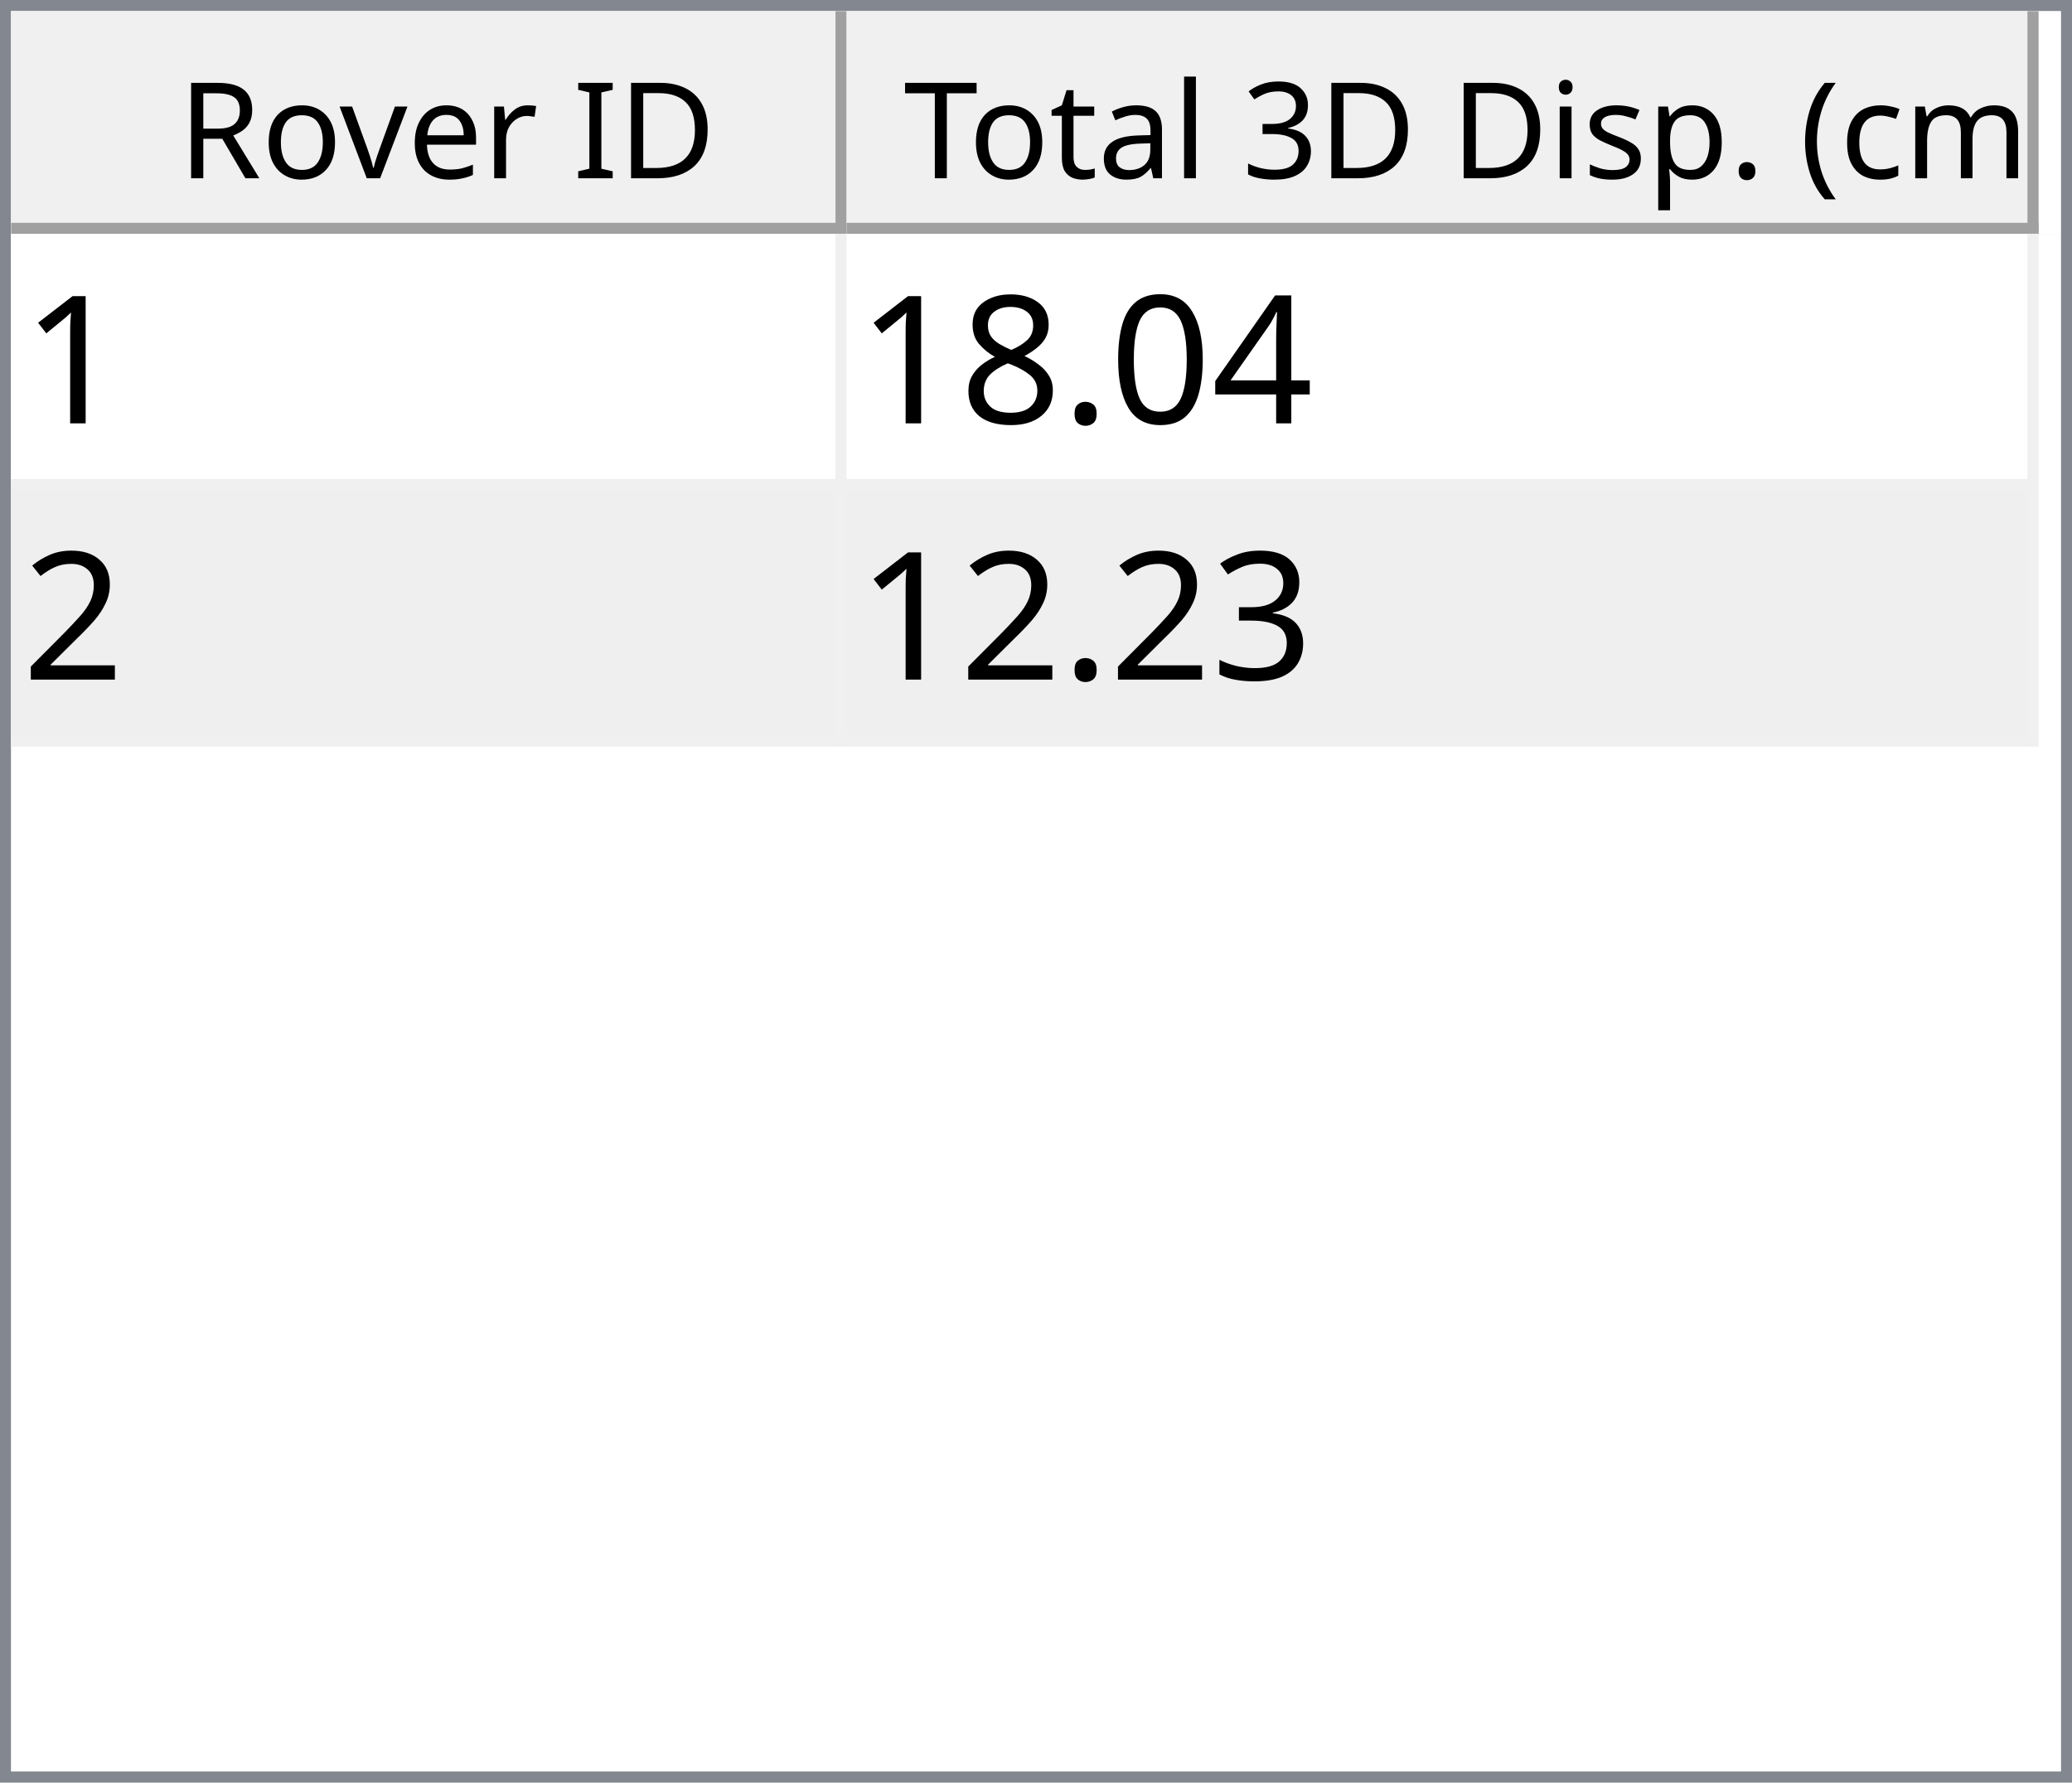
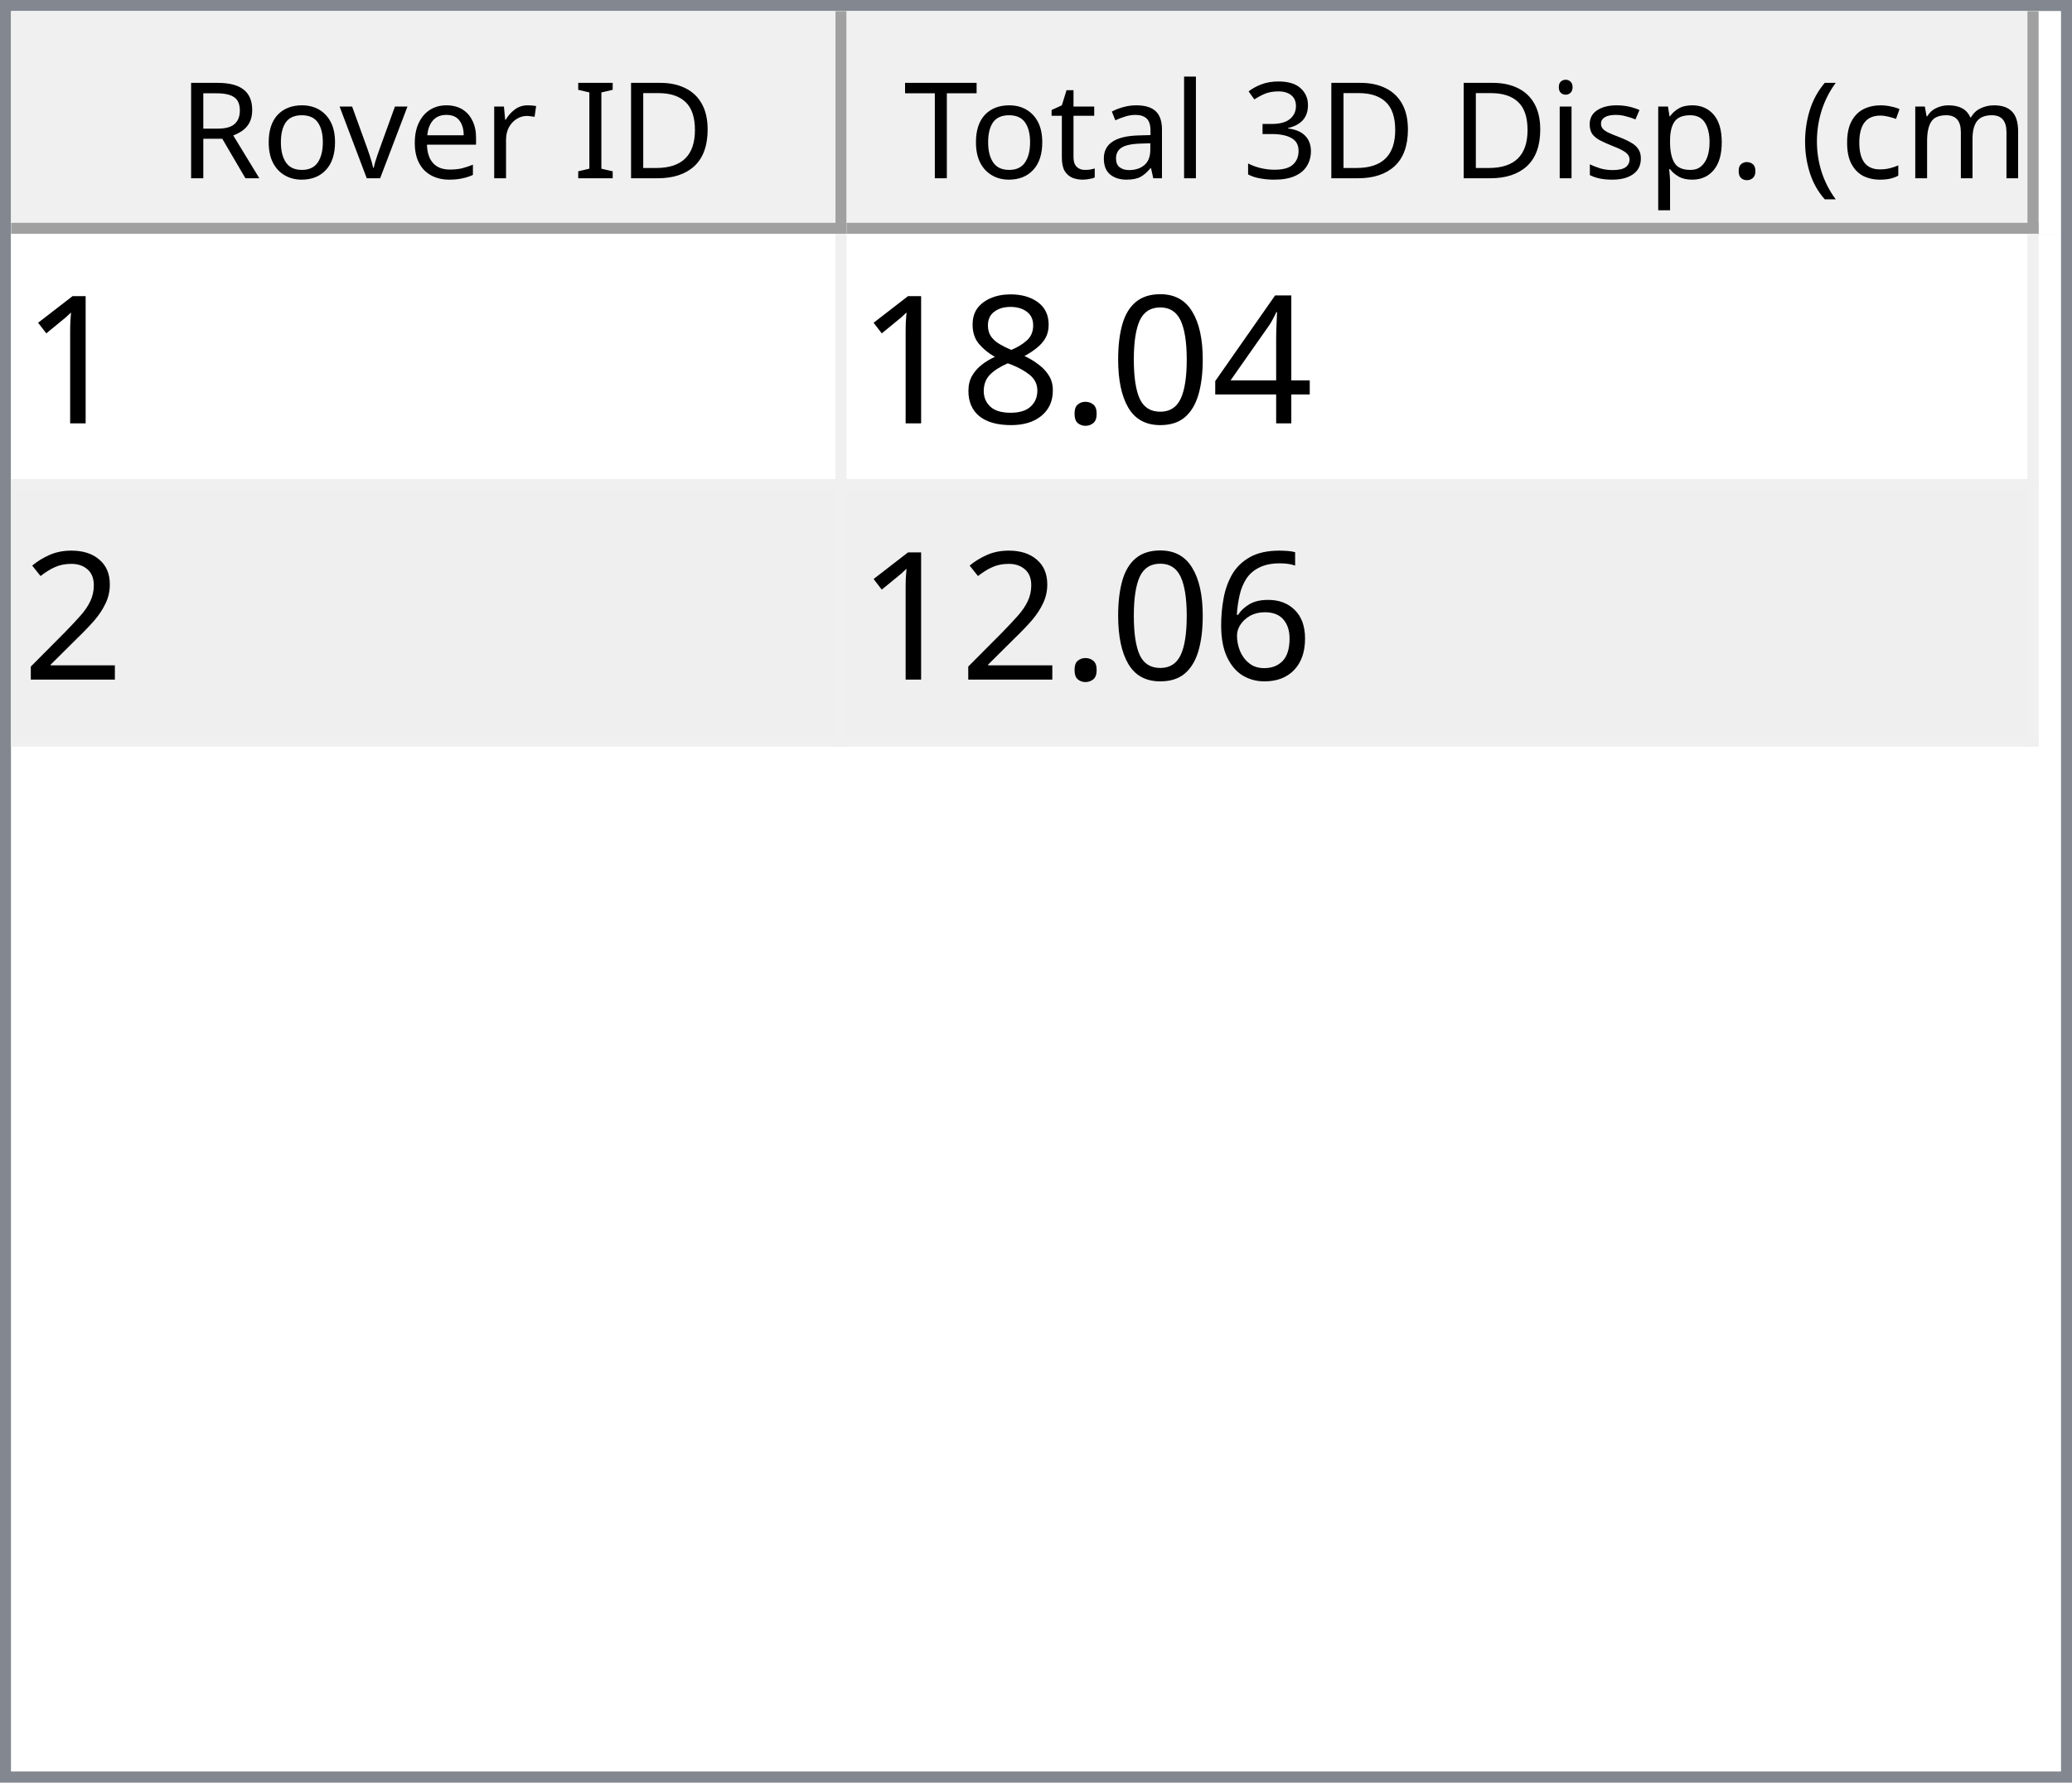
<svg xmlns="http://www.w3.org/2000/svg" style="fill-opacity:1; color-rendering:auto; color-interpolation:auto; text-rendering:auto; stroke:black; stroke-linecap:square; stroke-miterlimit:10; shape-rendering:auto; stroke-opacity:1; fill:black; stroke-dasharray:none; font-weight:normal; stroke-width:1; font-family:'Dialog'; font-style:normal; stroke-linejoin:miter; font-size:12px; stroke-dashoffset:0; image-rendering:auto;" width="186" height="160">
  <defs id="genericDefs" />
  <g>
    <defs id="defs1">
      <clipPath clipPathUnits="userSpaceOnUse" id="clipPath1">
        <path d="M0 0 L186 0 L186 160 L0 160 L0 0 Z" />
      </clipPath>
      <clipPath clipPathUnits="userSpaceOnUse" id="clipPath2">
        <path d="M0 0 L0 160 L186 160 L186 0 Z" />
      </clipPath>
      <clipPath clipPathUnits="userSpaceOnUse" id="clipPath3">
        <path d="M0 0 L0 20 L184 20 L184 0 Z" />
      </clipPath>
      <clipPath clipPathUnits="userSpaceOnUse" id="clipPath4">
        <path d="M0 0 L0 20 L75 20 L75 0 Z" />
      </clipPath>
      <clipPath clipPathUnits="userSpaceOnUse" id="clipPath5">
        <path d="M1 1 L1 19 L74 19 L74 1 Z" />
      </clipPath>
      <clipPath clipPathUnits="userSpaceOnUse" id="clipPath6">
        <path d="M0 0 L0 18 L73 18 L73 0 Z" />
      </clipPath>
      <clipPath clipPathUnits="userSpaceOnUse" id="clipPath7">
        <path d="M-0.5 -0.5 L-0.5 19.5 L74.5 19.5 L74.5 -0.5 Z" />
      </clipPath>
      <clipPath clipPathUnits="userSpaceOnUse" id="clipPath8">
        <path d="M0 0 L0 20 L107 20 L107 0 Z" />
      </clipPath>
      <clipPath clipPathUnits="userSpaceOnUse" id="clipPath9">
        <path d="M1 1 L1 19 L106 19 L106 1 Z" />
      </clipPath>
      <clipPath clipPathUnits="userSpaceOnUse" id="clipPath10">
        <path d="M0 0 L0 18 L105 18 L105 0 Z" />
      </clipPath>
      <clipPath clipPathUnits="userSpaceOnUse" id="clipPath11">
        <path d="M-0.5 -0.5 L-0.5 19.5 L106.5 19.5 L106.5 -0.5 Z" />
      </clipPath>
      <clipPath clipPathUnits="userSpaceOnUse" id="clipPath12">
        <path d="M0 0 L0 138 L184 138 L184 0 Z" />
      </clipPath>
      <clipPath clipPathUnits="userSpaceOnUse" id="clipPath13">
        <path d="M0 0 L0 46 L182 46 L182 0 Z" />
      </clipPath>
      <clipPath clipPathUnits="userSpaceOnUse" id="clipPath14">
        <path d="M-0.5 -0.5 L-0.5 45.5 L181.5 45.5 L181.5 -0.5 Z" />
      </clipPath>
      <clipPath clipPathUnits="userSpaceOnUse" id="clipPath15">
        <path d="M0 0 L0 22 L74 22 L74 0 Z" />
      </clipPath>
      <clipPath clipPathUnits="userSpaceOnUse" id="clipPath16">
        <path d="M0 0 L0 22 L106 22 L106 0 Z" />
      </clipPath>
      <font horiz-adv-x="64.551" id="font1">
        <font-face ascent="107.91" descent="25.098" units-per-em="100" style="font-style:normal; font-family:Segoe UI; font-weight:normal;" />
        <missing-glyph horiz-adv-x="64.551" d="M8.109 0 L8.109 68.266 L56.453 68.266 L56.453 0 L8.109 0 ZM15.328 7.234 L49.219 7.234 L49.219 61.031 L15.328 61.031 L15.328 7.234 Z" />
        <glyph unicode="D" horiz-adv-x="70.117" d="M9.188 0 L9.188 70.016 L28.516 70.016 Q65.531 70.016 65.531 35.891 Q65.531 19.672 55.25 9.836 Q44.969 0 27.734 0 L9.188 0 ZM17.391 62.594 L17.391 7.422 L27.828 7.422 Q41.609 7.422 49.273 14.797 Q56.938 22.172 56.938 35.688 Q56.938 62.594 28.328 62.594 L17.391 62.594 Z" />
        <glyph unicode="I" horiz-adv-x="26.611" d="M17.391 0 L9.188 0 L9.188 70.016 L17.391 70.016 L17.391 0 Z" />
        <glyph unicode=" " horiz-adv-x="27.393" d="" />
        <glyph unicode="r" horiz-adv-x="34.766" d="M34.188 41.891 Q32.078 43.5 28.125 43.5 Q23 43.5 19.555 38.672 Q16.109 33.844 16.109 25.484 L16.109 0 L8.109 0 L8.109 50 L16.109 50 L16.109 39.703 L16.312 39.703 Q18.016 44.969 21.531 47.922 Q25.047 50.875 29.391 50.875 Q32.516 50.875 34.188 50.203 L34.188 41.891 Z" />
        <glyph unicode="e" horiz-adv-x="52.295" d="M48.297 23 L12.984 23 Q13.188 14.656 17.484 10.109 Q21.781 5.562 29.297 5.562 Q37.75 5.562 44.828 11.141 L44.828 3.609 Q38.234 -1.172 27.391 -1.172 Q16.797 -1.172 10.742 5.641 Q4.688 12.453 4.688 24.812 Q4.688 36.469 11.305 43.82 Q17.922 51.172 27.734 51.172 Q37.547 51.172 42.922 44.828 Q48.297 38.484 48.297 27.203 L48.297 23 ZM40.094 29.781 Q40.047 36.719 36.75 40.578 Q33.453 44.438 27.594 44.438 Q21.922 44.438 17.969 40.383 Q14.016 36.328 13.094 29.781 L40.094 29.781 Z" />
        <glyph unicode="v" horiz-adv-x="47.9" d="M47.406 50 L27.484 0 L19.625 0 L0.688 50 L9.469 50 L22.172 13.672 Q23.578 9.672 23.922 6.688 L24.125 6.688 Q24.609 10.453 25.688 13.484 L38.969 50 L47.406 50 Z" />
        <glyph unicode="o" horiz-adv-x="58.594" d="M29 -1.172 Q17.922 -1.172 11.305 5.836 Q4.688 12.844 4.688 24.422 Q4.688 37.016 11.57 44.094 Q18.453 51.172 30.172 51.172 Q41.359 51.172 47.633 44.289 Q53.906 37.406 53.906 25.203 Q53.906 13.234 47.141 6.031 Q40.375 -1.172 29 -1.172 ZM29.594 44.438 Q21.875 44.438 17.383 39.188 Q12.891 33.938 12.891 24.703 Q12.891 15.828 17.43 10.695 Q21.969 5.562 29.594 5.562 Q37.359 5.562 41.531 10.594 Q45.703 15.625 45.703 24.906 Q45.703 34.281 41.531 39.359 Q37.359 44.438 29.594 44.438 Z" />
        <glyph unicode="R" horiz-adv-x="59.814" d="M59.375 0 L49.609 0 L37.891 19.625 Q36.281 22.359 34.766 24.289 Q33.25 26.219 31.664 27.438 Q30.078 28.656 28.25 29.219 Q26.422 29.781 24.125 29.781 L17.391 29.781 L17.391 0 L9.188 0 L9.188 70.016 L30.078 70.016 Q34.672 70.016 38.555 68.867 Q42.438 67.719 45.289 65.375 Q48.141 63.031 49.758 59.547 Q51.375 56.062 51.375 51.375 Q51.375 47.703 50.273 44.656 Q49.172 41.609 47.148 39.211 Q45.125 36.812 42.266 35.133 Q39.406 33.453 35.844 32.516 L35.844 32.328 Q37.594 31.547 38.891 30.547 Q40.188 29.547 41.359 28.18 Q42.531 26.812 43.68 25.078 Q44.828 23.344 46.234 21.047 L59.375 0 ZM17.391 62.594 L17.391 37.203 L28.516 37.203 Q31.594 37.203 34.203 38.133 Q36.812 39.062 38.719 40.797 Q40.625 42.531 41.703 45.047 Q42.781 47.562 42.781 50.688 Q42.781 56.297 39.141 59.445 Q35.5 62.594 28.609 62.594 L17.391 62.594 Z" />
        <glyph unicode=")" horiz-adv-x="30.176" d="M8.297 -15.922 L1.172 -15.922 Q16.406 2.344 16.406 26.812 Q16.406 51.469 1.078 70.016 L8.297 70.016 Q23.531 52.156 23.531 26.703 Q23.531 1.375 8.297 -15.922 Z" />
        <glyph unicode="m" horiz-adv-x="86.133" d="M79.109 0 L71.094 0 L71.094 28.719 Q71.094 37.016 68.531 40.727 Q65.969 44.438 59.906 44.438 Q54.781 44.438 51.195 39.75 Q47.609 35.062 47.609 28.516 L47.609 0 L39.594 0 L39.594 29.688 Q39.594 44.438 28.219 44.438 Q22.953 44.438 19.531 40.016 Q16.109 35.594 16.109 28.516 L16.109 0 L8.109 0 L8.109 50 L16.109 50 L16.109 42.094 L16.312 42.094 Q21.625 51.172 31.844 51.172 Q36.969 51.172 40.773 48.312 Q44.578 45.453 46 40.828 Q51.562 51.172 62.594 51.172 Q79.109 51.172 79.109 30.812 L79.109 0 Z" />
        <glyph unicode="c" horiz-adv-x="46.191" d="M42.188 2.297 Q36.422 -1.172 28.516 -1.172 Q17.828 -1.172 11.258 5.789 Q4.688 12.75 4.688 23.828 Q4.688 36.188 11.766 43.68 Q18.844 51.172 30.672 51.172 Q37.25 51.172 42.281 48.734 L42.281 40.531 Q36.719 44.438 30.375 44.438 Q22.703 44.438 17.797 38.945 Q12.891 33.453 12.891 24.516 Q12.891 15.719 17.508 10.641 Q22.125 5.562 29.891 5.562 Q36.422 5.562 42.188 9.906 L42.188 2.297 Z" />
        <glyph unicode="(" horiz-adv-x="30.176" d="M29.109 -15.922 L21.969 -15.922 Q6.844 1.375 6.844 26.703 Q6.844 52.156 21.969 70.016 L29.203 70.016 Q13.875 51.469 13.875 26.812 Q13.875 2.344 29.109 -15.922 Z" />
        <glyph unicode="." horiz-adv-x="21.68" d="M10.891 -1.078 Q8.641 -1.078 7.055 0.539 Q5.469 2.156 5.469 4.391 Q5.469 6.641 7.055 8.273 Q8.641 9.906 10.891 9.906 Q13.188 9.906 14.797 8.273 Q16.406 6.641 16.406 4.391 Q16.406 2.156 14.797 0.539 Q13.188 -1.078 10.891 -1.078 Z" />
        <glyph unicode="p" horiz-adv-x="58.789" d="M16.312 7.234 L16.109 7.234 L16.109 -23 L8.109 -23 L8.109 50 L16.109 50 L16.109 41.219 L16.312 41.219 Q22.219 51.172 33.594 51.172 Q43.266 51.172 48.688 44.461 Q54.109 37.75 54.109 26.469 Q54.109 13.922 48 6.375 Q41.891 -1.172 31.297 -1.172 Q21.578 -1.172 16.312 7.234 ZM16.109 27.391 L16.109 20.406 Q16.109 14.203 20.141 9.883 Q24.172 5.562 30.375 5.562 Q37.641 5.562 41.773 11.133 Q45.906 16.703 45.906 26.609 Q45.906 34.969 42.047 39.703 Q38.188 44.438 31.594 44.438 Q24.609 44.438 20.359 39.578 Q16.109 34.719 16.109 27.391 Z" />
        <glyph unicode="s" horiz-adv-x="42.432" d="M5.078 1.812 L5.078 10.406 Q11.625 5.562 19.484 5.562 Q30.031 5.562 30.031 12.594 Q30.031 14.594 29.125 15.992 Q28.219 17.391 26.68 18.461 Q25.141 19.531 23.07 20.383 Q21 21.234 18.609 22.172 Q15.281 23.484 12.766 24.828 Q10.25 26.172 8.57 27.859 Q6.891 29.547 6.031 31.695 Q5.172 33.844 5.172 36.719 Q5.172 40.234 6.789 42.945 Q8.406 45.656 11.086 47.484 Q13.766 49.312 17.211 50.242 Q20.656 51.172 24.312 51.172 Q30.812 51.172 35.938 48.922 L35.938 40.828 Q30.422 44.438 23.25 44.438 Q21 44.438 19.195 43.922 Q17.391 43.406 16.094 42.477 Q14.797 41.547 14.086 40.258 Q13.375 38.969 13.375 37.406 Q13.375 35.453 14.086 34.133 Q14.797 32.812 16.164 31.789 Q17.531 30.766 19.484 29.938 Q21.438 29.109 23.922 28.125 Q27.25 26.859 29.883 25.516 Q32.516 24.172 34.375 22.484 Q36.234 20.797 37.234 18.602 Q38.234 16.406 38.234 13.375 Q38.234 9.672 36.602 6.938 Q34.969 4.203 32.234 2.398 Q29.5 0.594 25.93 -0.289 Q22.359 -1.172 18.453 -1.172 Q10.75 -1.172 5.078 1.812 Z" />
        <glyph unicode="i" horiz-adv-x="24.219" d="M12.203 62.703 Q10.062 62.703 8.547 64.164 Q7.031 65.625 7.031 67.875 Q7.031 70.125 8.547 71.609 Q10.062 73.094 12.203 73.094 Q14.406 73.094 15.945 71.609 Q17.484 70.125 17.484 67.875 Q17.484 65.719 15.945 64.211 Q14.406 62.703 12.203 62.703 ZM16.109 0 L8.109 0 L8.109 50 L16.109 50 L16.109 0 Z" />
        <glyph unicode="3" horiz-adv-x="53.906" d="M46.531 19.828 Q46.531 15.094 44.75 11.211 Q42.969 7.328 39.719 4.57 Q36.469 1.812 31.93 0.297 Q27.391 -1.219 21.922 -1.219 Q11.922 -1.219 6 2.594 L6 11.188 Q13.094 5.609 22.219 5.609 Q25.875 5.609 28.828 6.539 Q31.781 7.469 33.906 9.227 Q36.031 10.984 37.18 13.477 Q38.328 15.969 38.328 19.094 Q38.328 32.812 18.797 32.812 L12.984 32.812 L12.984 39.594 L18.5 39.594 Q35.797 39.594 35.797 52.484 Q35.797 64.406 22.609 64.406 Q15.188 64.406 8.688 59.422 L8.688 67.188 Q15.375 71.188 24.609 71.188 Q29 71.188 32.57 69.969 Q36.141 68.75 38.68 66.555 Q41.219 64.359 42.609 61.281 Q44 58.203 44 54.5 Q44 40.672 30.031 36.719 L30.031 36.531 Q33.594 36.141 36.625 34.797 Q39.656 33.453 41.852 31.305 Q44.047 29.156 45.289 26.25 Q46.531 23.344 46.531 19.828 Z" />
        <glyph unicode="l" horiz-adv-x="24.219" d="M16.109 0 L8.109 0 L8.109 74.031 L16.109 74.031 L16.109 0 Z" />
        <glyph unicode="a" horiz-adv-x="50.879" d="M43.891 0 L35.891 0 L35.891 7.812 L35.688 7.812 Q30.469 -1.172 20.312 -1.172 Q12.844 -1.172 8.617 2.781 Q4.391 6.734 4.391 13.281 Q4.391 27.297 20.906 29.594 L35.891 31.688 Q35.891 44.438 25.594 44.438 Q16.547 44.438 9.281 38.281 L9.281 46.484 Q16.656 51.172 26.266 51.172 Q43.891 51.172 43.891 32.516 L43.891 0 ZM35.891 25.297 L23.828 23.641 Q18.266 22.859 15.43 20.875 Q12.594 18.891 12.594 13.875 Q12.594 10.203 15.211 7.883 Q17.828 5.562 22.172 5.562 Q28.125 5.562 32.008 9.742 Q35.891 13.922 35.891 20.312 L35.891 25.297 Z" />
        <glyph unicode="t" horiz-adv-x="33.887" d="M31.297 0.484 Q28.469 -1.078 23.828 -1.078 Q10.688 -1.078 10.688 13.578 L10.688 43.172 L2.094 43.172 L2.094 50 L10.688 50 L10.688 62.203 L18.703 64.797 L18.703 50 L31.297 50 L31.297 43.172 L18.703 43.172 L18.703 14.984 Q18.703 9.969 20.414 7.82 Q22.125 5.672 26.078 5.672 Q29.109 5.672 31.297 7.328 L31.297 0.484 Z" />
        <glyph unicode="T" horiz-adv-x="52.393" d="M50.594 62.594 L30.375 62.594 L30.375 0 L22.172 0 L22.172 62.594 L2 62.594 L2 70.016 L50.594 70.016 L50.594 62.594 Z" />
      </font>
      <font horiz-adv-x="75.0" id="font2">
        <font-face ascent="100.537" descent="21.973" units-per-em="100" style="font-style:normal; font-family:sans-serif; font-weight:normal;" />
        <missing-glyph horiz-adv-x="75.0" d="M12.5 0 L12.5 62.5 L62.5 62.5 L62.5 0 L12.5 0 ZM14.062 1.562 L60.938 1.562 L60.938 60.938 L14.062 60.938 L14.062 1.562 Z" />
        <glyph unicode="1" horiz-adv-x="55.615" d="M37.25 0 L28.469 0 L28.469 56 Q25.297 52.984 20.141 49.953 Q14.984 46.922 10.891 45.406 L10.891 53.906 Q18.266 57.375 23.781 62.305 Q29.297 67.234 31.594 71.875 L37.25 71.875 L37.25 0 Z" />
        <glyph unicode="4" horiz-adv-x="55.615" d="M32.328 0 L32.328 17.141 L1.266 17.141 L1.266 25.203 L33.938 71.578 L41.109 71.578 L41.109 25.203 L50.781 25.203 L50.781 17.141 L41.109 17.141 L41.109 0 L32.328 0 ZM32.328 25.203 L32.328 57.469 L9.906 25.203 L32.328 25.203 Z" />
        <glyph unicode="0" horiz-adv-x="55.615" d="M4.156 35.297 Q4.156 48 6.766 55.742 Q9.375 63.484 14.523 67.68 Q19.672 71.875 27.484 71.875 Q33.25 71.875 37.594 69.555 Q41.938 67.234 44.773 62.867 Q47.609 58.5 49.219 52.227 Q50.828 45.953 50.828 35.297 Q50.828 22.703 48.242 14.969 Q45.656 7.234 40.508 3.008 Q35.359 -1.219 27.484 -1.219 Q17.141 -1.219 11.234 6.203 Q4.156 15.141 4.156 35.297 ZM13.188 35.297 Q13.188 17.672 17.312 11.836 Q21.438 6 27.484 6 Q33.547 6 37.672 11.859 Q41.797 17.719 41.797 35.297 Q41.797 52.984 37.672 58.789 Q33.547 64.594 27.391 64.594 Q21.344 64.594 17.719 59.469 Q13.188 52.938 13.188 35.297 Z" />
        <glyph unicode="." horiz-adv-x="27.783" d="M9.078 0 L9.078 10.016 L19.094 10.016 L19.094 0 L9.078 0 Z" />
        <glyph unicode="8" horiz-adv-x="55.615" d="M17.672 38.812 Q12.203 40.828 9.57 44.539 Q6.938 48.25 6.938 53.422 Q6.938 61.234 12.555 66.555 Q18.172 71.875 27.484 71.875 Q36.859 71.875 42.578 66.43 Q48.297 60.984 48.297 53.172 Q48.297 48.188 45.68 44.508 Q43.062 40.828 37.75 38.812 Q44.344 36.672 47.781 31.883 Q51.219 27.094 51.219 20.453 Q51.219 11.281 44.727 5.031 Q38.234 -1.219 27.641 -1.219 Q17.047 -1.219 10.547 5.055 Q4.047 11.328 4.047 20.703 Q4.047 27.688 7.594 32.398 Q11.141 37.109 17.672 38.812 ZM15.922 53.719 Q15.922 48.641 19.195 45.414 Q22.469 42.188 27.688 42.188 Q32.766 42.188 36.016 45.383 Q39.266 48.578 39.266 53.219 Q39.266 58.062 35.914 61.359 Q32.562 64.656 27.594 64.656 Q22.562 64.656 19.242 61.43 Q15.922 58.203 15.922 53.719 ZM13.094 20.656 Q13.094 16.891 14.875 13.375 Q16.656 9.859 20.172 7.93 Q23.688 6 27.734 6 Q34.031 6 38.133 10.055 Q42.234 14.109 42.234 20.359 Q42.234 26.703 38.016 30.859 Q33.797 35.016 27.438 35.016 Q21.234 35.016 17.164 30.914 Q13.094 26.812 13.094 20.656 Z" />
        <glyph unicode="2" horiz-adv-x="55.615" d="M50.344 8.453 L50.344 0 L3.031 0 Q2.938 3.172 4.047 6.109 Q5.859 10.938 9.836 15.625 Q13.812 20.312 21.344 26.469 Q33.016 36.031 37.117 41.625 Q41.219 47.219 41.219 52.203 Q41.219 57.422 37.477 61.008 Q33.734 64.594 27.734 64.594 Q21.391 64.594 17.578 60.789 Q13.766 56.984 13.719 50.25 L4.688 51.172 Q5.609 61.281 11.664 66.578 Q17.719 71.875 27.938 71.875 Q38.234 71.875 44.242 66.164 Q50.25 60.453 50.25 52 Q50.25 47.703 48.492 43.555 Q46.734 39.406 42.656 34.812 Q38.578 30.219 29.109 22.219 Q21.188 15.578 18.945 13.211 Q16.703 10.844 15.234 8.453 L50.344 8.453 Z" />
-         <glyph unicode="3" horiz-adv-x="55.615" d="M4.203 18.891 L12.984 20.062 Q14.5 12.594 18.141 9.297 Q21.781 6 27 6 Q33.203 6 37.477 10.297 Q41.75 14.594 41.75 20.953 Q41.75 27 37.797 30.93 Q33.844 34.859 27.734 34.859 Q25.25 34.859 21.531 33.891 L22.516 41.609 Q23.391 41.5 23.922 41.5 Q29.547 41.5 34.039 44.43 Q38.531 47.359 38.531 53.469 Q38.531 58.297 35.258 61.477 Q31.984 64.656 26.812 64.656 Q21.688 64.656 18.266 61.43 Q14.844 58.203 13.875 51.766 L5.078 53.328 Q6.688 62.156 12.398 67.016 Q18.109 71.875 26.609 71.875 Q32.469 71.875 37.398 69.359 Q42.328 66.844 44.945 62.5 Q47.562 58.156 47.562 53.266 Q47.562 48.641 45.07 44.828 Q42.578 41.016 37.703 38.766 Q44.047 37.312 47.562 32.695 Q51.078 28.078 51.078 21.141 Q51.078 11.766 44.242 5.25 Q37.406 -1.266 26.953 -1.266 Q17.531 -1.266 11.305 4.352 Q5.078 9.969 4.203 18.891 Z" />
+         <glyph unicode="6" horiz-adv-x="55.615" d="M49.75 54.047 L41.016 53.375 Q39.844 58.547 37.703 60.891 Q34.125 64.656 28.906 64.656 Q24.703 64.656 21.531 62.312 Q17.391 59.281 14.992 53.469 Q12.594 47.656 12.5 36.922 Q15.672 41.75 20.266 44.094 Q24.859 46.438 29.891 46.438 Q38.672 46.438 44.852 39.969 Q51.031 33.5 51.031 23.25 Q51.031 16.5 48.125 10.719 Q45.219 4.938 40.141 1.859 Q35.062 -1.219 28.609 -1.219 Q17.625 -1.219 10.695 6.859 Q3.766 14.938 3.766 33.5 Q3.766 54.25 11.422 63.672 Q18.109 71.875 29.438 71.875 Q37.891 71.875 43.289 67.141 Q48.688 62.406 49.75 54.047 ZM13.875 23.188 Q13.875 18.656 15.797 14.508 Q17.719 10.359 21.188 8.18 Q24.656 6 28.469 6 Q34.031 6 38.039 10.492 Q42.047 14.984 42.047 22.703 Q42.047 30.125 38.086 34.398 Q34.125 38.672 28.125 38.672 Q22.172 38.672 18.023 34.398 Q13.875 30.125 13.875 23.188 Z" />
      </font>
    </defs>
    <g style="fill:white; stroke:white;">
      <rect x="0" y="0" width="186" style="clip-path:url(#clipPath1); stroke:none;" height="160" />
    </g>
    <g style="fill:white; text-rendering:optimizeSpeed; color-rendering:optimizeSpeed; image-rendering:optimizeSpeed; shape-rendering:crispEdges; stroke:white; color-interpolation:sRGB;">
      <rect x="0" width="186" height="160" y="0" style="stroke:none;" />
      <path style="stroke:none;" d="M0 160 L186 160 L186 0 L0 0 Z" />
    </g>
    <g style="fill:rgb(240,240,240); font-family:'Segoe UI'; stroke:rgb(240,240,240);">
      <rect x="0" y="0" width="186" style="clip-path:url(#clipPath2); stroke:none;" height="160" />
    </g>
    <g style="fill:rgb(130,135,144); font-family:'Segoe UI'; stroke:rgb(130,135,144);">
      <path d="M0 0 L186 0 L186 160 L0 160 L0 0 ZM1 1 L185 1 L185 159 L1 159 L1 1 Z" style="fill-rule:evenodd; clip-path:url(#clipPath2); stroke:none;" />
    </g>
    <g style="fill:white; font-family:'Segoe UI'; stroke:white;" transform="translate(1,1)">
      <rect x="0" y="0" width="184" style="clip-path:url(#clipPath3); stroke:none;" height="20" />
    </g>
    <g style="fill:rgb(240,240,240); font-family:'Segoe UI'; stroke:rgb(240,240,240);" transform="translate(1,1)">
      <rect x="0" y="0" width="75" style="clip-path:url(#clipPath4); stroke:none;" height="20" />
    </g>
    <g style="font-family:'Segoe UI';" transform="translate(2,2)">
      <text x="14" xml:space="preserve" y="14" style="clip-path:url(#clipPath6); stroke:none;">Rover ID</text>
    </g>
    <g style="fill:rgb(160,160,160); font-family:'Segoe UI'; stroke:rgb(160,160,160); stroke-linejoin:bevel;" transform="translate(1.5,1.5)">
      <line x1="74" x2="74" y1="0" style="fill:none; clip-path:url(#clipPath7);" y2="19" />
    </g>
    <g style="fill:rgb(160,160,160); font-family:'Segoe UI'; stroke:rgb(160,160,160); stroke-linejoin:bevel;" transform="matrix(1,0,0,1,1,1) translate(0.5,0.5)">
      <line x1="0" x2="74" y1="19" style="fill:none; clip-path:url(#clipPath7);" y2="19" />
    </g>
    <g style="fill:rgb(240,240,240); font-family:'Segoe UI'; stroke:rgb(240,240,240);" transform="translate(76,1)">
      <rect x="0" y="0" width="107" style="clip-path:url(#clipPath8); stroke:none;" height="20" />
    </g>
    <g style="font-family:'Segoe UI';" transform="translate(77,2)">
      <text x="1" xml:space="preserve" y="14" style="clip-path:url(#clipPath10); stroke:none;"> Total 3D Disp. (cm)</text>
    </g>
    <g style="fill:rgb(160,160,160); font-family:'Segoe UI'; stroke:rgb(160,160,160); stroke-linejoin:bevel;" transform="translate(76.5,1.5)">
      <line x1="106" x2="106" y1="0" style="fill:none; clip-path:url(#clipPath11);" y2="19" />
    </g>
    <g style="fill:rgb(160,160,160); font-family:'Segoe UI'; stroke:rgb(160,160,160); stroke-linejoin:bevel;" transform="matrix(1,0,0,1,76,1) translate(0.5,0.5)">
      <line x1="0" x2="106" y1="19" style="fill:none; clip-path:url(#clipPath11);" y2="19" />
    </g>
    <g style="fill:white; font-family:'Segoe UI'; stroke:white;" transform="translate(1,21)">
      <rect x="0" y="0" width="184" style="clip-path:url(#clipPath12); stroke:none;" height="138" />
    </g>
    <g style="fill:rgb(240,240,240); font-size:16px; font-family:sans-serif; stroke:rgb(240,240,240);" transform="translate(1,21)">
      <rect x="0" y="0" width="182" style="clip-path:url(#clipPath13); stroke:none;" height="46" />
      <line transform="translate(0.5,0.5)" x1="0" x2="181" y1="22" style="clip-path:url(#clipPath14); fill:none; stroke-linejoin:bevel;" y2="22" />
    </g>
    <g transform="matrix(1,0,0,1,1,21) translate(0.5,0.5)" style="fill:rgb(240,240,240); font-size:16px; font-family:sans-serif; stroke:rgb(240,240,240); stroke-linejoin:bevel;">
      <line x1="0" x2="181" y1="45" style="fill:none; clip-path:url(#clipPath14);" y2="45" />
    </g>
    <g transform="matrix(1,0,0,1,1,21) translate(0.5,0.5)" style="fill:rgb(240,240,240); font-size:16px; font-family:sans-serif; stroke:rgb(240,240,240); stroke-linejoin:bevel;">
      <line x1="74" x2="74" y1="0" style="fill:none; clip-path:url(#clipPath14);" y2="45" />
    </g>
    <g transform="matrix(1,0,0,1,1,21) translate(0.5,0.5)" style="fill:rgb(240,240,240); font-size:16px; font-family:sans-serif; stroke:rgb(240,240,240); stroke-linejoin:bevel;">
      <line x1="181" x2="181" y1="0" style="fill:none; clip-path:url(#clipPath14);" y2="45" />
    </g>
    <g style="fill:white; font-size:16px; font-family:sans-serif; stroke:white;" transform="matrix(1,0,0,1,1,21)">
      <rect x="0" y="0" width="74" style="clip-path:url(#clipPath15); stroke:none;" height="22" />
      <text x="1" y="17" style="fill:black; clip-path:url(#clipPath15); stroke:none;" xml:space="preserve">1</text>
    </g>
    <g style="fill:white; font-size:16px; font-family:sans-serif; stroke:white;" transform="matrix(1,0,0,1,1,21) translate(75,0)">
      <rect x="0" y="0" width="106" style="clip-path:url(#clipPath16); stroke:none;" height="22" />
      <text x="1" y="17" style="fill:black; clip-path:url(#clipPath16); stroke:none;" xml:space="preserve">18.04</text>
    </g>
    <g style="fill:rgb(239,239,239); font-size:16px; font-family:sans-serif; stroke:rgb(239,239,239);" transform="matrix(1,0,0,1,1,21) translate(0,23)">
      <rect x="0" y="0" width="74" style="clip-path:url(#clipPath15); stroke:none;" height="22" />
      <text x="1" y="17" style="fill:black; clip-path:url(#clipPath15); stroke:none;" xml:space="preserve">2</text>
    </g>
    <g style="fill:rgb(239,239,239); font-size:16px; font-family:sans-serif; stroke:rgb(239,239,239);" transform="matrix(1,0,0,1,1,21) translate(75,23)">
      <rect x="0" y="0" width="106" style="clip-path:url(#clipPath16); stroke:none;" height="22" />
-       <text x="1" y="17" style="fill:black; clip-path:url(#clipPath16); stroke:none;" xml:space="preserve">12.23</text>
+       <text x="1" y="17" style="fill:black; clip-path:url(#clipPath16); stroke:none;" xml:space="preserve">12.06</text>
    </g>
  </g>
</svg>
